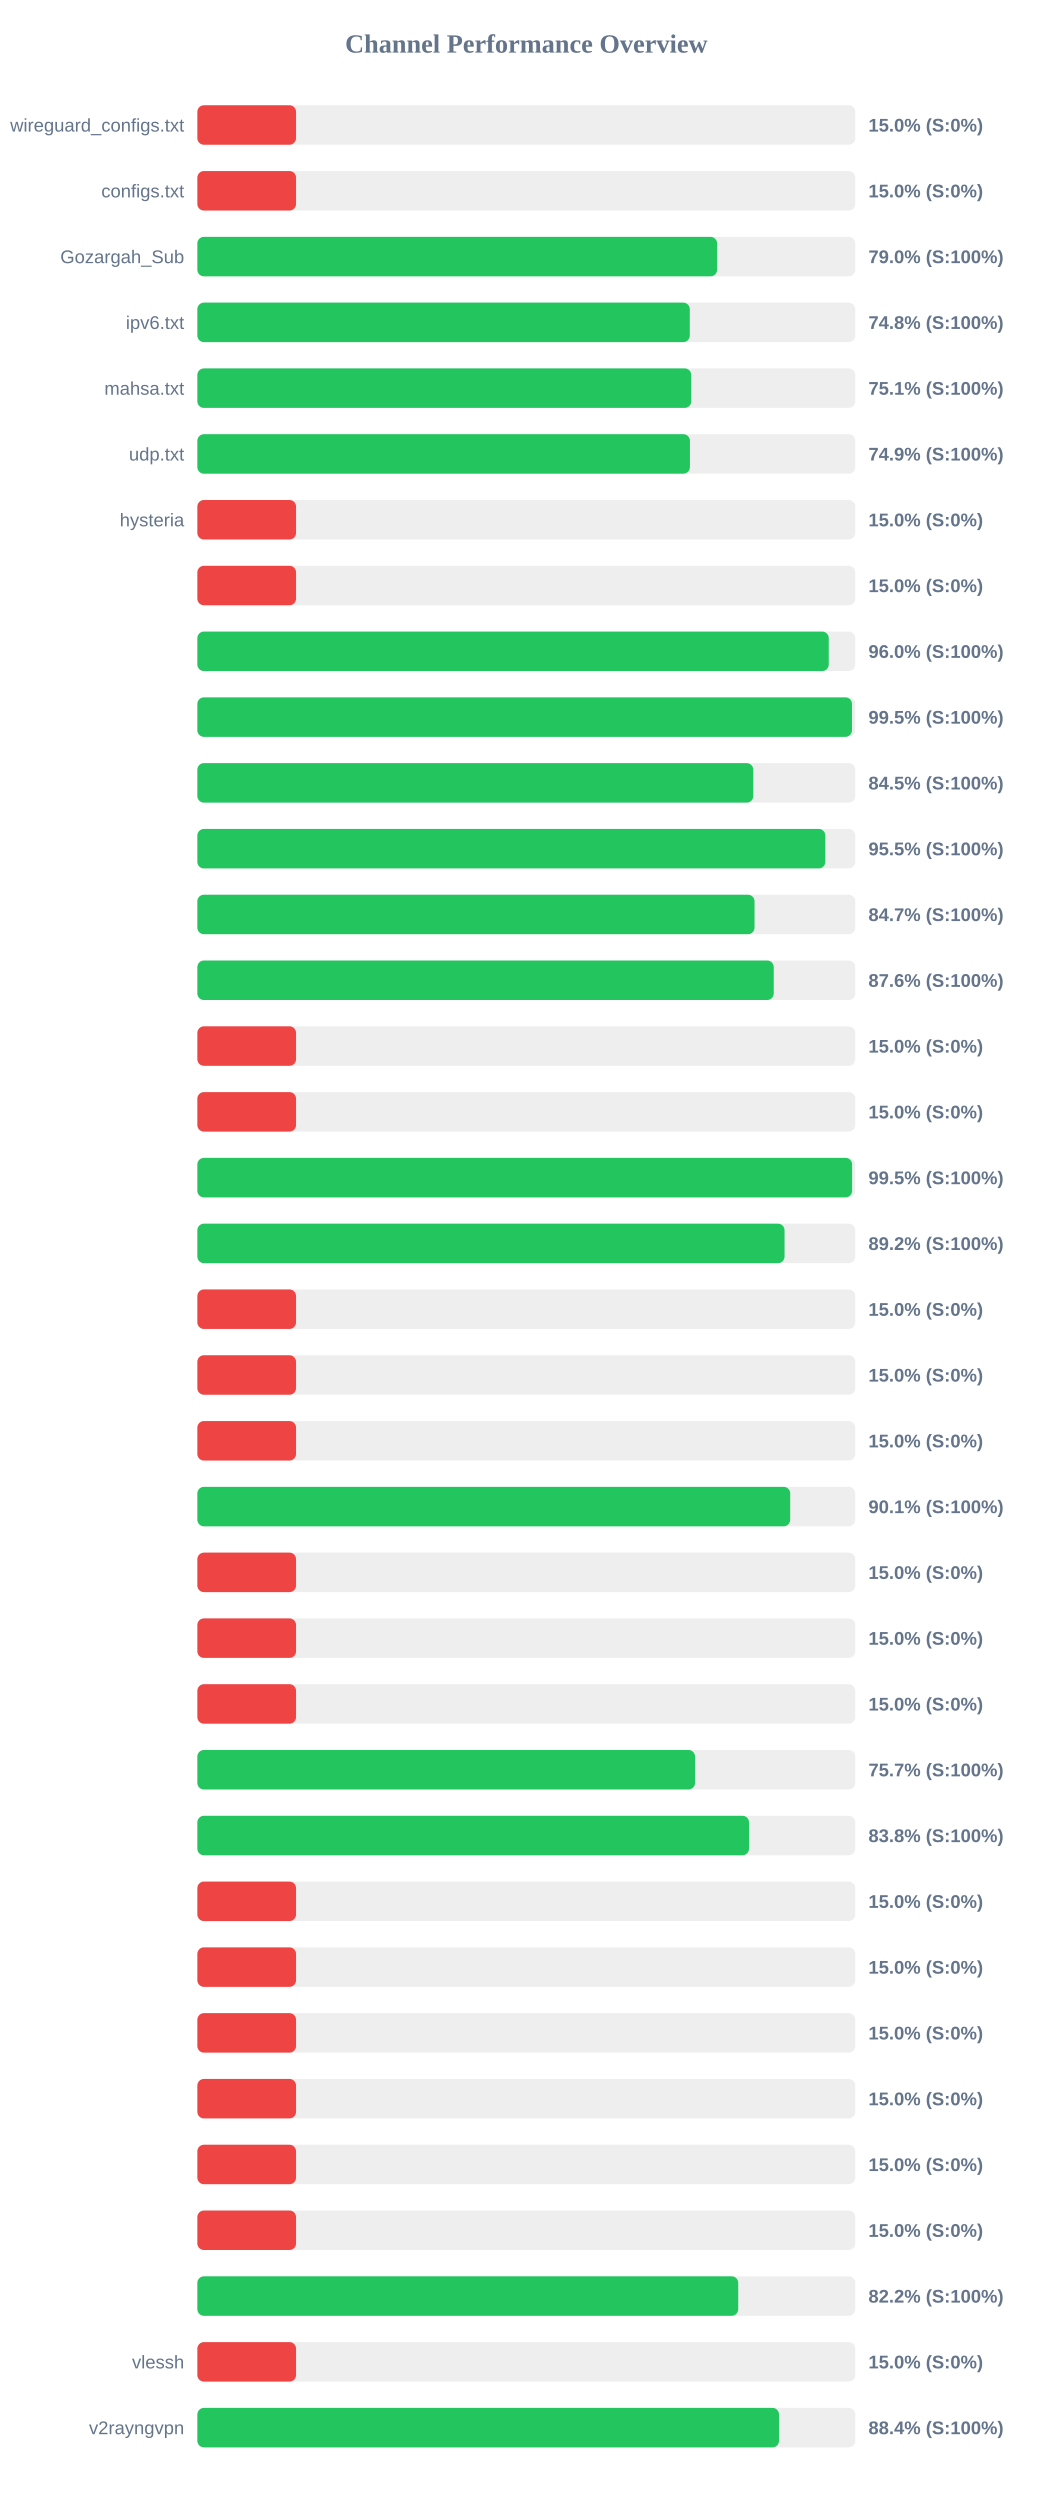
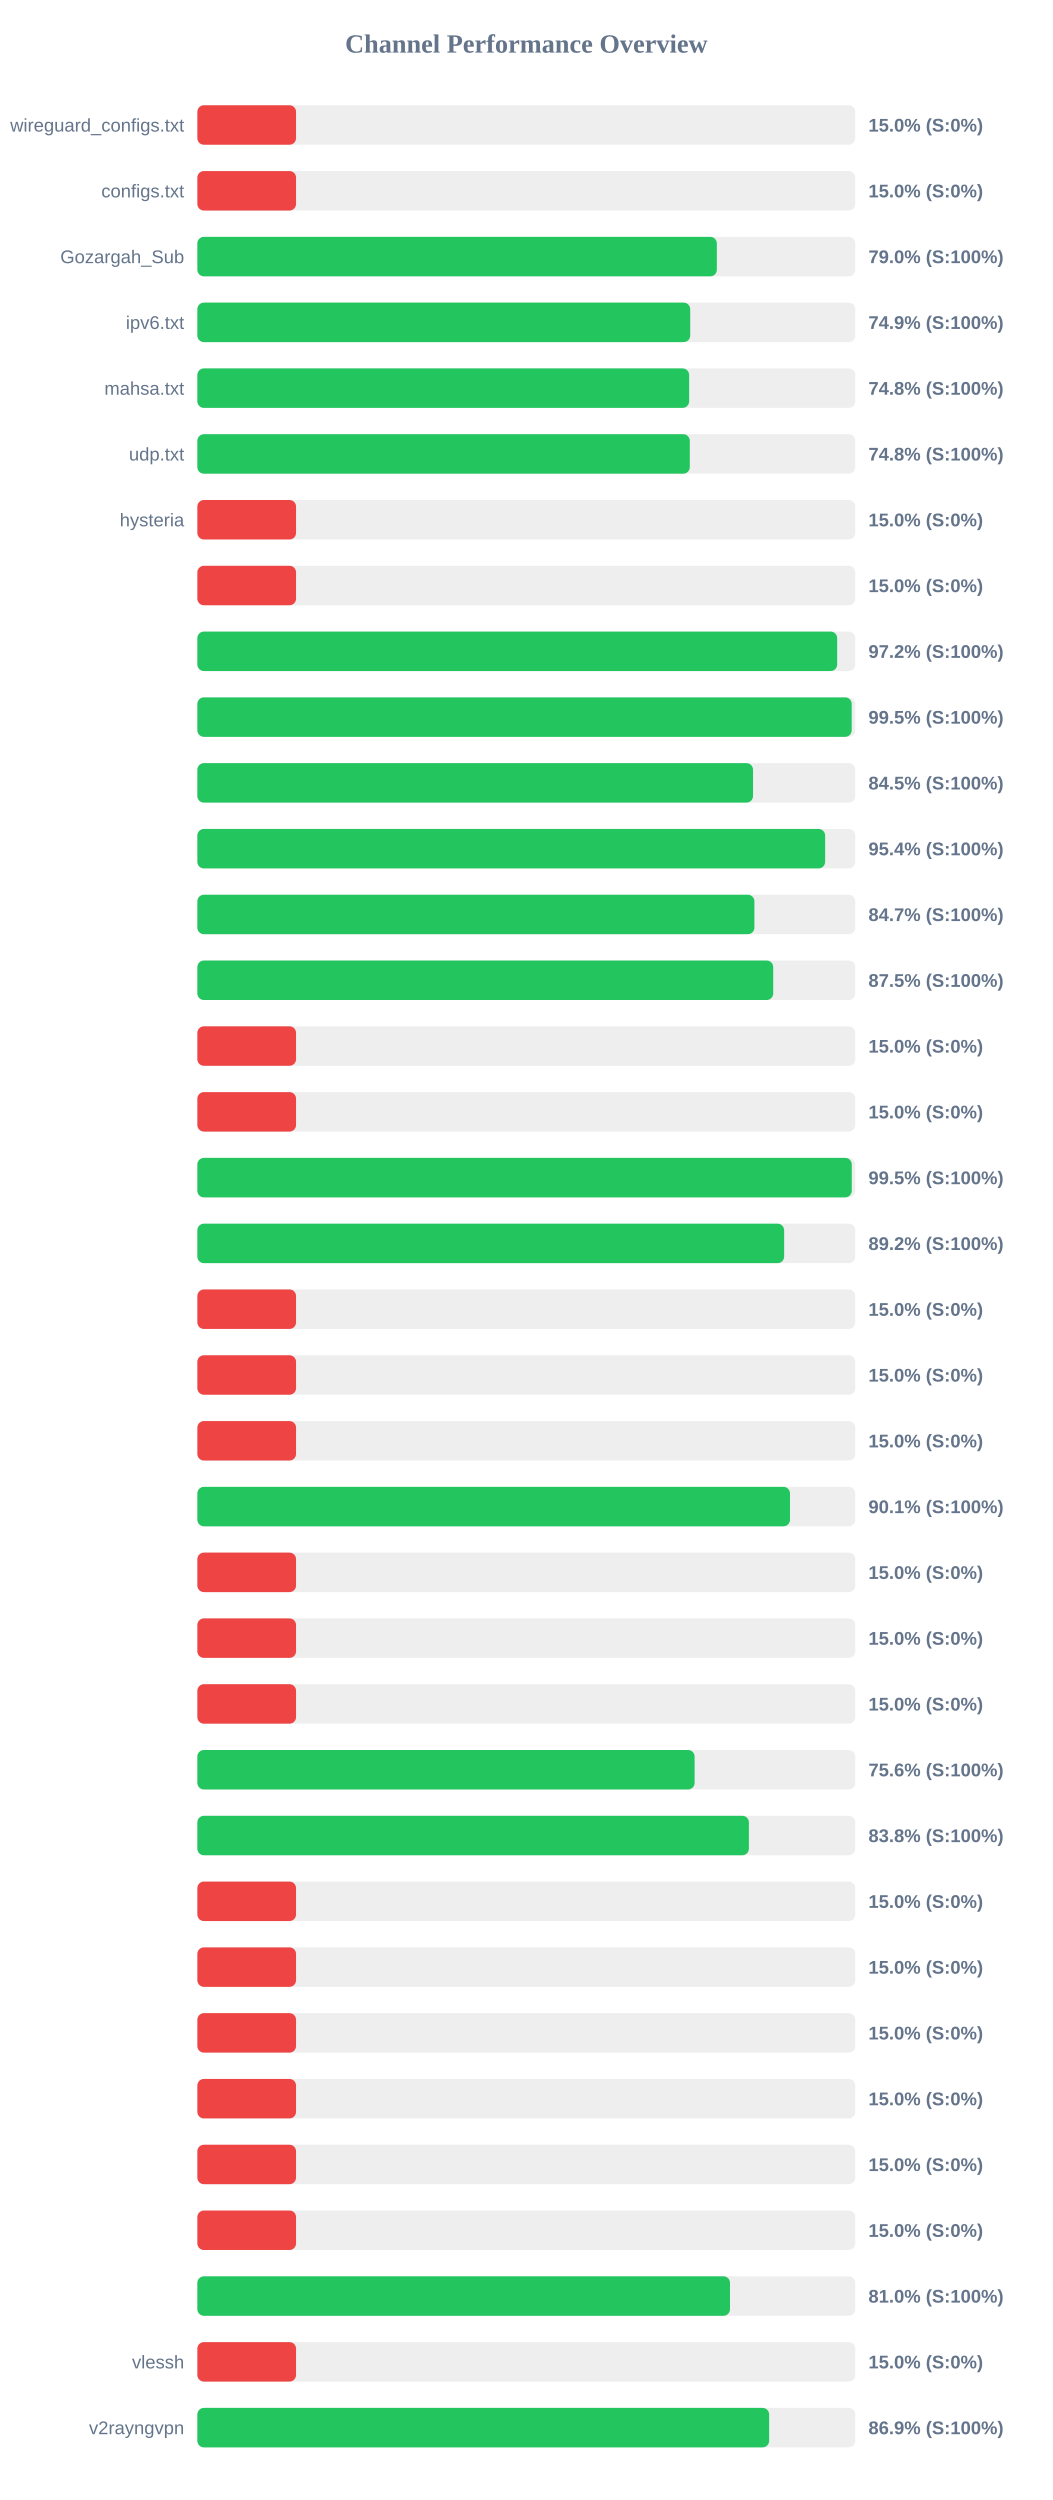
<svg xmlns="http://www.w3.org/2000/svg" width="800" height="1900" version="1.1">
  <style>
        .row { font: 14px Arial; fill: #64748b; }
        .score { font: bold 14px Arial; fill: #64748b; }
    </style>
  <text x="400" y="40" text-anchor="middle" font-size="20px" font-weight="bold" fill="#64748b">Channel Performance Overview</text>
  <rect x="150" y="80" width="500" height="30" fill="#eee" rx="5" />
  <rect x="150" y="80" width="75.0" height="30" fill="#ef4444" rx="5" />
  <text x="140" y="100" text-anchor="end" class="row">wireguard_configs.txt</text>
  <text x="660" y="100" text-anchor="start" class="score">15.0% (S:0%)</text>
  <rect x="150" y="130" width="500" height="30" fill="#eee" rx="5" />
  <rect x="150" y="130" width="75.0" height="30" fill="#ef4444" rx="5" />
  <text x="140" y="150" text-anchor="end" class="row">configs.txt</text>
  <text x="660" y="150" text-anchor="start" class="score">15.0% (S:0%)</text>
  <rect x="150" y="180" width="500" height="30" fill="#eee" rx="5" />
-   <rect x="150" y="180" width="395.0" height="30" fill="#22c55e" rx="5" />
+   <rect x="150" y="180" width="394.8" height="30" fill="#22c55e" rx="5" />
  <text x="140" y="200" text-anchor="end" class="row">Gozargah_Sub</text>
  <text x="660" y="200" text-anchor="start" class="score">79.0% (S:100%)</text>
  <rect x="150" y="230" width="500" height="30" fill="#eee" rx="5" />
-   <rect x="150" y="230" width="374.25" height="30" fill="#22c55e" rx="5" />
+   <rect x="150" y="230" width="374.55" height="30" fill="#22c55e" rx="5" />
  <text x="140" y="250" text-anchor="end" class="row">ipv6.txt</text>
-   <text x="660" y="250" text-anchor="start" class="score">74.8% (S:100%)</text>
+   <text x="660" y="250" text-anchor="start" class="score">74.9% (S:100%)</text>
  <rect x="150" y="280" width="500" height="30" fill="#eee" rx="5" />
-   <rect x="150" y="280" width="375.35" height="30" fill="#22c55e" rx="5" />
+   <rect x="150" y="280" width="373.75" height="30" fill="#22c55e" rx="5" />
  <text x="140" y="300" text-anchor="end" class="row">mahsa.txt</text>
-   <text x="660" y="300" text-anchor="start" class="score">75.1% (S:100%)</text>
+   <text x="660" y="300" text-anchor="start" class="score">74.8% (S:100%)</text>
  <rect x="150" y="330" width="500" height="30" fill="#eee" rx="5" />
-   <rect x="150" y="330" width="374.35" height="30" fill="#22c55e" rx="5" />
+   <rect x="150" y="330" width="374.25" height="30" fill="#22c55e" rx="5" />
  <text x="140" y="350" text-anchor="end" class="row">udp.txt</text>
-   <text x="660" y="350" text-anchor="start" class="score">74.9% (S:100%)</text>
+   <text x="660" y="350" text-anchor="start" class="score">74.8% (S:100%)</text>
  <rect x="150" y="380" width="500" height="30" fill="#eee" rx="5" />
  <rect x="150" y="380" width="75.0" height="30" fill="#ef4444" rx="5" />
  <text x="140" y="400" text-anchor="end" class="row">hysteria</text>
  <text x="660" y="400" text-anchor="start" class="score">15.0% (S:0%)</text>
  <rect x="150" y="430" width="500" height="30" fill="#eee" rx="5" />
  <rect x="150" y="430" width="75.0" height="30" fill="#ef4444" rx="5" />
  <text x="140" y="450" text-anchor="end" class="row" />
  <text x="660" y="450" text-anchor="start" class="score">15.0% (S:0%)</text>
  <rect x="150" y="480" width="500" height="30" fill="#eee" rx="5" />
-   <rect x="150" y="480" width="479.85" height="30" fill="#22c55e" rx="5" />
+   <rect x="150" y="480" width="486.25" height="30" fill="#22c55e" rx="5" />
  <text x="140" y="500" text-anchor="end" class="row" />
-   <text x="660" y="500" text-anchor="start" class="score">96.0% (S:100%)</text>
+   <text x="660" y="500" text-anchor="start" class="score">97.2% (S:100%)</text>
  <rect x="150" y="530" width="500" height="30" fill="#eee" rx="5" />
-   <rect x="150" y="530" width="497.5" height="30" fill="#22c55e" rx="5" />
+   <rect x="150" y="530" width="497.3" height="30" fill="#22c55e" rx="5" />
  <text x="140" y="550" text-anchor="end" class="row" />
  <text x="660" y="550" text-anchor="start" class="score">99.5% (S:100%)</text>
  <rect x="150" y="580" width="500" height="30" fill="#eee" rx="5" />
-   <rect x="150" y="580" width="422.5" height="30" fill="#22c55e" rx="5" />
+   <rect x="150" y="580" width="422.3" height="30" fill="#22c55e" rx="5" />
  <text x="140" y="600" text-anchor="end" class="row" />
  <text x="660" y="600" text-anchor="start" class="score">84.5% (S:100%)</text>
  <rect x="150" y="630" width="500" height="30" fill="#eee" rx="5" />
-   <rect x="150" y="630" width="477.25" height="30" fill="#22c55e" rx="5" />
+   <rect x="150" y="630" width="477.1" height="30" fill="#22c55e" rx="5" />
  <text x="140" y="650" text-anchor="end" class="row" />
-   <text x="660" y="650" text-anchor="start" class="score">95.5% (S:100%)</text>
+   <text x="660" y="650" text-anchor="start" class="score">95.4% (S:100%)</text>
  <rect x="150" y="680" width="500" height="30" fill="#eee" rx="5" />
-   <rect x="150" y="680" width="423.45" height="30" fill="#22c55e" rx="5" />
+   <rect x="150" y="680" width="423.35" height="30" fill="#22c55e" rx="5" />
  <text x="140" y="700" text-anchor="end" class="row" />
  <text x="660" y="700" text-anchor="start" class="score">84.7% (S:100%)</text>
  <rect x="150" y="730" width="500" height="30" fill="#eee" rx="5" />
-   <rect x="150" y="730" width="438.05" height="30" fill="#22c55e" rx="5" />
+   <rect x="150" y="730" width="437.65" height="30" fill="#22c55e" rx="5" />
  <text x="140" y="750" text-anchor="end" class="row" />
-   <text x="660" y="750" text-anchor="start" class="score">87.6% (S:100%)</text>
+   <text x="660" y="750" text-anchor="start" class="score">87.5% (S:100%)</text>
  <rect x="150" y="780" width="500" height="30" fill="#eee" rx="5" />
  <rect x="150" y="780" width="75.0" height="30" fill="#ef4444" rx="5" />
  <text x="140" y="800" text-anchor="end" class="row" />
  <text x="660" y="800" text-anchor="start" class="score">15.0% (S:0%)</text>
  <rect x="150" y="830" width="500" height="30" fill="#eee" rx="5" />
  <rect x="150" y="830" width="75.0" height="30" fill="#ef4444" rx="5" />
  <text x="140" y="850" text-anchor="end" class="row" />
  <text x="660" y="850" text-anchor="start" class="score">15.0% (S:0%)</text>
  <rect x="150" y="880" width="500" height="30" fill="#eee" rx="5" />
-   <rect x="150" y="880" width="497.6" height="30" fill="#22c55e" rx="5" />
+   <rect x="150" y="880" width="497.35" height="30" fill="#22c55e" rx="5" />
  <text x="140" y="900" text-anchor="end" class="row" />
  <text x="660" y="900" text-anchor="start" class="score">99.5% (S:100%)</text>
  <rect x="150" y="930" width="500" height="30" fill="#eee" rx="5" />
-   <rect x="150" y="930" width="446.25" height="30" fill="#22c55e" rx="5" />
+   <rect x="150" y="930" width="445.95" height="30" fill="#22c55e" rx="5" />
  <text x="140" y="950" text-anchor="end" class="row" />
  <text x="660" y="950" text-anchor="start" class="score">89.2% (S:100%)</text>
  <rect x="150" y="980" width="500" height="30" fill="#eee" rx="5" />
  <rect x="150" y="980" width="75.0" height="30" fill="#ef4444" rx="5" />
  <text x="140" y="1000" text-anchor="end" class="row" />
  <text x="660" y="1000" text-anchor="start" class="score">15.0% (S:0%)</text>
  <rect x="150" y="1030" width="500" height="30" fill="#eee" rx="5" />
  <rect x="150" y="1030" width="75.0" height="30" fill="#ef4444" rx="5" />
  <text x="140" y="1050" text-anchor="end" class="row" />
  <text x="660" y="1050" text-anchor="start" class="score">15.0% (S:0%)</text>
  <rect x="150" y="1080" width="500" height="30" fill="#eee" rx="5" />
  <rect x="150" y="1080" width="75.0" height="30" fill="#ef4444" rx="5" />
  <text x="140" y="1100" text-anchor="end" class="row" />
  <text x="660" y="1100" text-anchor="start" class="score">15.0% (S:0%)</text>
  <rect x="150" y="1130" width="500" height="30" fill="#eee" rx="5" />
-   <rect x="150" y="1130" width="450.55" height="30" fill="#22c55e" rx="5" />
+   <rect x="150" y="1130" width="450.4" height="30" fill="#22c55e" rx="5" />
  <text x="140" y="1150" text-anchor="end" class="row" />
  <text x="660" y="1150" text-anchor="start" class="score">90.1% (S:100%)</text>
  <rect x="150" y="1180" width="500" height="30" fill="#eee" rx="5" />
  <rect x="150" y="1180" width="75.0" height="30" fill="#ef4444" rx="5" />
  <text x="140" y="1200" text-anchor="end" class="row" />
  <text x="660" y="1200" text-anchor="start" class="score">15.0% (S:0%)</text>
  <rect x="150" y="1230" width="500" height="30" fill="#eee" rx="5" />
  <rect x="150" y="1230" width="75.0" height="30" fill="#ef4444" rx="5" />
  <text x="140" y="1250" text-anchor="end" class="row" />
  <text x="660" y="1250" text-anchor="start" class="score">15.0% (S:0%)</text>
  <rect x="150" y="1280" width="500" height="30" fill="#eee" rx="5" />
  <rect x="150" y="1280" width="75.0" height="30" fill="#ef4444" rx="5" />
  <text x="140" y="1300" text-anchor="end" class="row" />
  <text x="660" y="1300" text-anchor="start" class="score">15.0% (S:0%)</text>
  <rect x="150" y="1330" width="500" height="30" fill="#eee" rx="5" />
-   <rect x="150" y="1330" width="378.25" height="30" fill="#22c55e" rx="5" />
+   <rect x="150" y="1330" width="377.9" height="30" fill="#22c55e" rx="5" />
  <text x="140" y="1350" text-anchor="end" class="row" />
-   <text x="660" y="1350" text-anchor="start" class="score">75.7% (S:100%)</text>
+   <text x="660" y="1350" text-anchor="start" class="score">75.6% (S:100%)</text>
  <rect x="150" y="1380" width="500" height="30" fill="#eee" rx="5" />
-   <rect x="150" y="1380" width="419.25" height="30" fill="#22c55e" rx="5" />
+   <rect x="150" y="1380" width="419.15" height="30" fill="#22c55e" rx="5" />
  <text x="140" y="1400" text-anchor="end" class="row" />
  <text x="660" y="1400" text-anchor="start" class="score">83.8% (S:100%)</text>
  <rect x="150" y="1430" width="500" height="30" fill="#eee" rx="5" />
  <rect x="150" y="1430" width="75.0" height="30" fill="#ef4444" rx="5" />
  <text x="140" y="1450" text-anchor="end" class="row" />
  <text x="660" y="1450" text-anchor="start" class="score">15.0% (S:0%)</text>
  <rect x="150" y="1480" width="500" height="30" fill="#eee" rx="5" />
  <rect x="150" y="1480" width="75.0" height="30" fill="#ef4444" rx="5" />
  <text x="140" y="1500" text-anchor="end" class="row" />
  <text x="660" y="1500" text-anchor="start" class="score">15.0% (S:0%)</text>
  <rect x="150" y="1530" width="500" height="30" fill="#eee" rx="5" />
  <rect x="150" y="1530" width="75.0" height="30" fill="#ef4444" rx="5" />
  <text x="140" y="1550" text-anchor="end" class="row" />
  <text x="660" y="1550" text-anchor="start" class="score">15.0% (S:0%)</text>
  <rect x="150" y="1580" width="500" height="30" fill="#eee" rx="5" />
  <rect x="150" y="1580" width="75.0" height="30" fill="#ef4444" rx="5" />
  <text x="140" y="1600" text-anchor="end" class="row" />
  <text x="660" y="1600" text-anchor="start" class="score">15.0% (S:0%)</text>
  <rect x="150" y="1630" width="500" height="30" fill="#eee" rx="5" />
  <rect x="150" y="1630" width="75.0" height="30" fill="#ef4444" rx="5" />
  <text x="140" y="1650" text-anchor="end" class="row" />
  <text x="660" y="1650" text-anchor="start" class="score">15.0% (S:0%)</text>
  <rect x="150" y="1680" width="500" height="30" fill="#eee" rx="5" />
  <rect x="150" y="1680" width="75.0" height="30" fill="#ef4444" rx="5" />
  <text x="140" y="1700" text-anchor="end" class="row" />
  <text x="660" y="1700" text-anchor="start" class="score">15.0% (S:0%)</text>
  <rect x="150" y="1730" width="500" height="30" fill="#eee" rx="5" />
-   <rect x="150" y="1730" width="411.05" height="30" fill="#22c55e" rx="5" />
+   <rect x="150" y="1730" width="404.8" height="30" fill="#22c55e" rx="5" />
  <text x="140" y="1750" text-anchor="end" class="row" />
-   <text x="660" y="1750" text-anchor="start" class="score">82.2% (S:100%)</text>
+   <text x="660" y="1750" text-anchor="start" class="score">81.0% (S:100%)</text>
  <rect x="150" y="1780" width="500" height="30" fill="#eee" rx="5" />
  <rect x="150" y="1780" width="75.0" height="30" fill="#ef4444" rx="5" />
  <text x="140" y="1800" text-anchor="end" class="row">vlessh</text>
  <text x="660" y="1800" text-anchor="start" class="score">15.0% (S:0%)</text>
  <rect x="150" y="1830" width="500" height="30" fill="#eee" rx="5" />
-   <rect x="150" y="1830" width="442.05" height="30" fill="#22c55e" rx="5" />
+   <rect x="150" y="1830" width="434.55" height="30" fill="#22c55e" rx="5" />
  <text x="140" y="1850" text-anchor="end" class="row">v2rayngvpn</text>
-   <text x="660" y="1850" text-anchor="start" class="score">88.4% (S:100%)</text>
+   <text x="660" y="1850" text-anchor="start" class="score">86.9% (S:100%)</text>
</svg>
